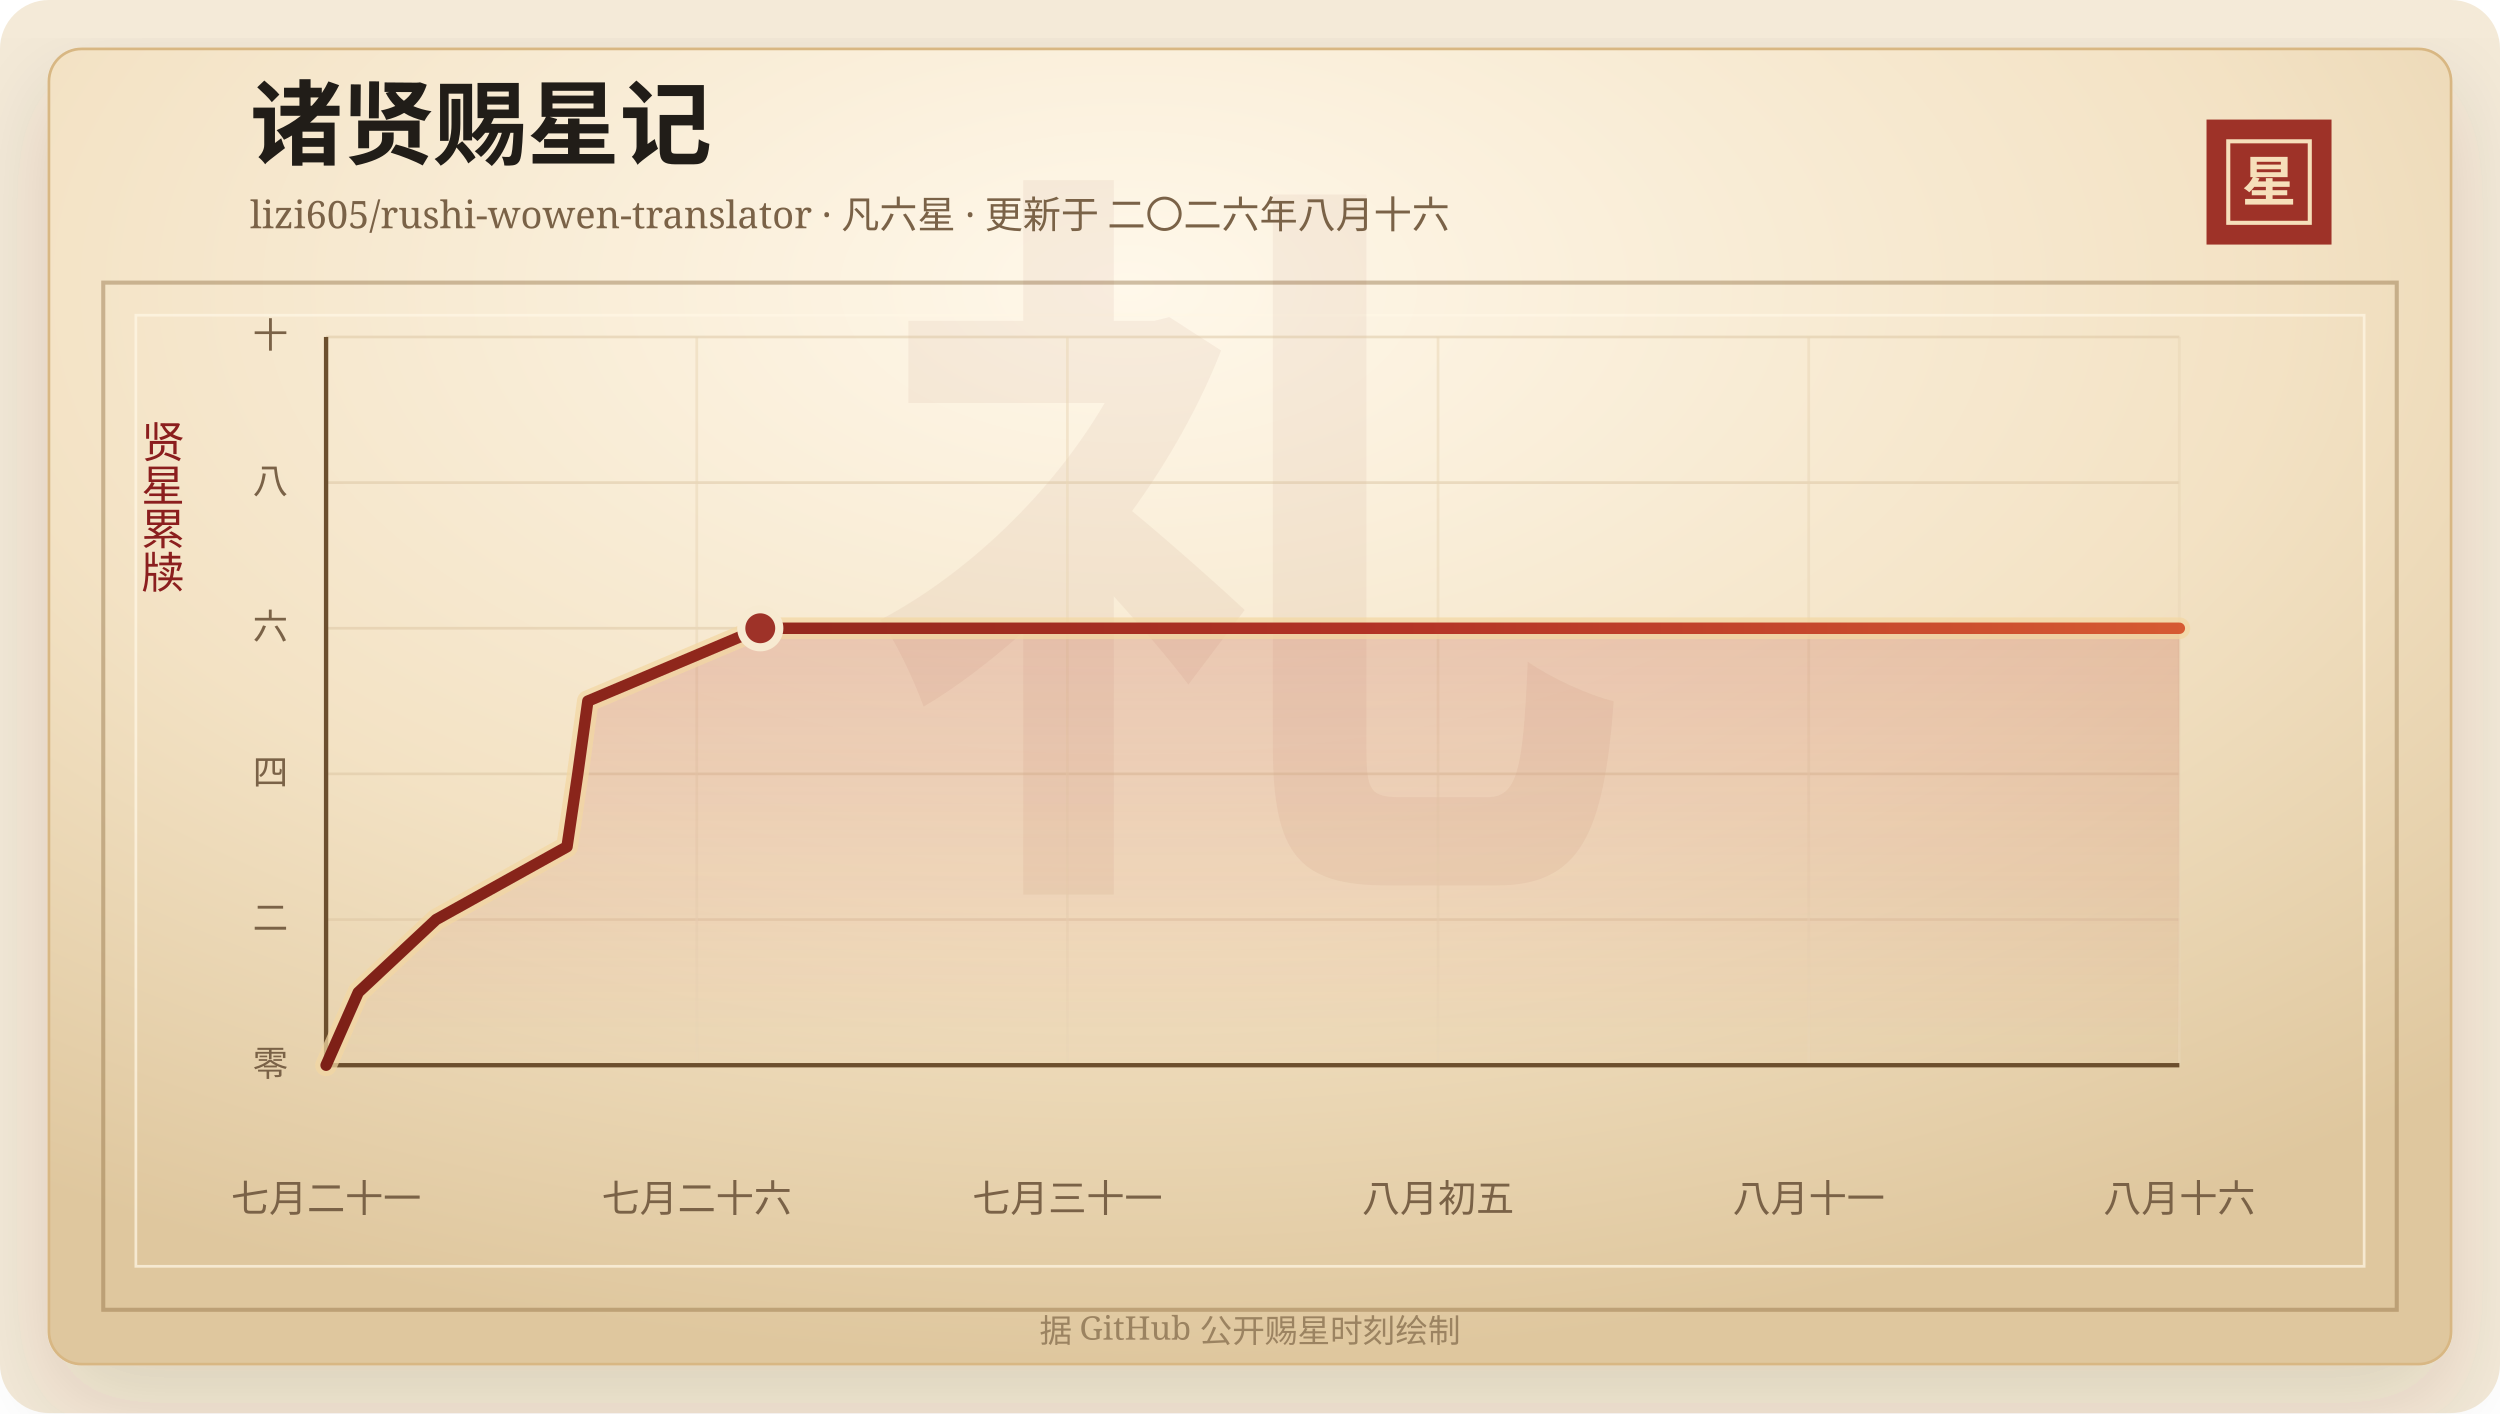
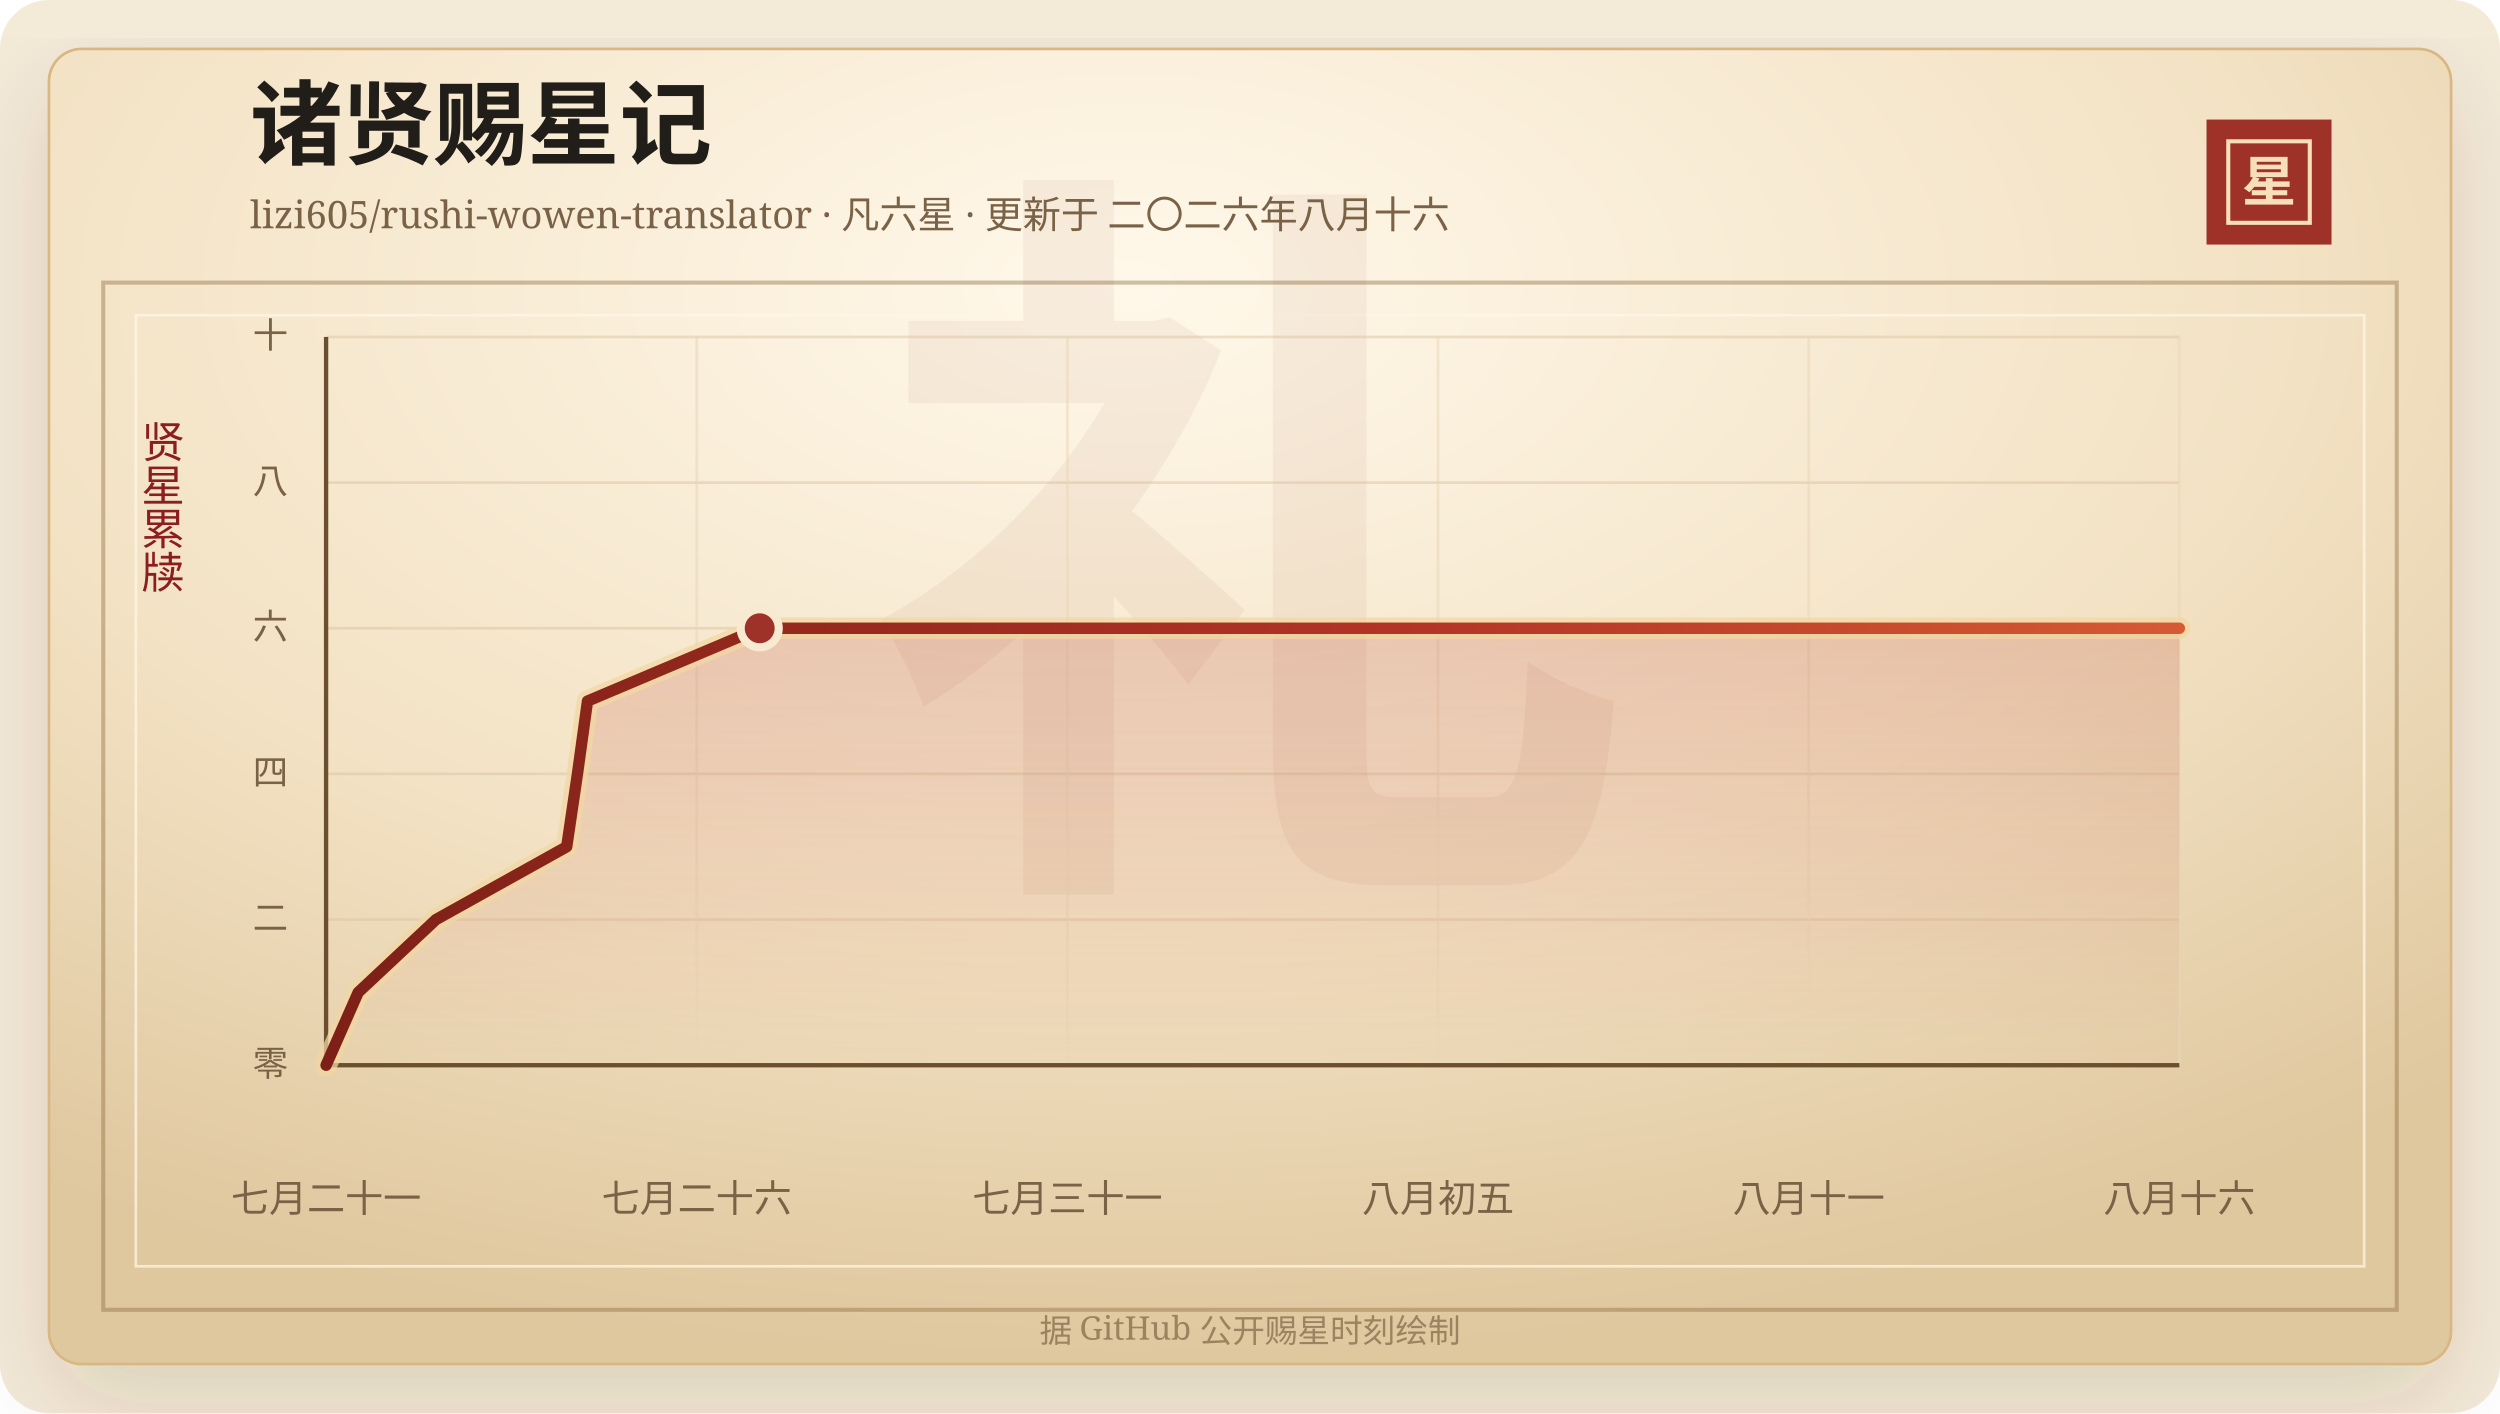
<svg xmlns="http://www.w3.org/2000/svg" width="920" height="520" viewBox="0 0 920 520" role="img" aria-labelledby="title desc">
  <defs>
    <linearGradient id="line" x1="0" x2="1" y1="0" y2="0">
      <stop offset="0%" stop-color="#7d2017" />
      <stop offset="58%" stop-color="#b33426" />
      <stop offset="100%" stop-color="#d65a32" />
    </linearGradient>
    <linearGradient id="area" x1="0" x2="0" y1="0" y2="1">
      <stop offset="0%" stop-color="#b33426" stop-opacity="0.2" />
      <stop offset="100%" stop-color="#b33426" stop-opacity="0" />
    </linearGradient>
    <radialGradient id="paper" cx="45%" cy="18%" r="82%">
      <stop offset="0%" stop-color="#fff8ea" />
      <stop offset="58%" stop-color="#f3e2c4" />
      <stop offset="100%" stop-color="#dfc79e" />
    </radialGradient>
    <filter id="shadow" x="-20%" y="-20%" width="140%" height="140%">
      <feDropShadow dx="0" dy="14" stdDeviation="18" flood-color="#3b2a20" flood-opacity="0.14" />
    </filter>
  </defs>
  <rect width="920" height="520" rx="18" fill="#f4ead8" />
  <rect x="18" y="18" width="884" height="484" rx="12" fill="url(#paper)" stroke="#d8b783" filter="url(#shadow)" />
  <rect x="38" y="104" width="844" height="378" fill="none" stroke="#8c6b3f" stroke-opacity="0.42" stroke-width="1.5" />
  <rect x="50" y="116" width="820" height="350" fill="none" stroke="#fff7e5" stroke-opacity="0.72" />
  <text x="460" y="304" text-anchor="middle" fill="#8c342a" fill-opacity="0.06" font-family="Songti SC, STSong, SimSun, serif" font-size="280" font-weight="700">礼</text>
  <text x="92" y="58" fill="#211d18" font-family="Songti SC, STSong, SimSun, serif" font-size="34" font-weight="700">诸贤赐星记</text>
  <text x="92" y="84" fill="#7a6247" font-family="Songti SC, STSong, SimSun, serif" font-size="14.0">lizi605/rushi-wowen-translator · 凡六星 · 更新于 二〇二六年八月十六</text>
  <rect x="812" y="44" width="46" height="46" fill="#9e3228" />
  <rect x="820" y="52" width="30" height="30" fill="none" stroke="#f6dfba" stroke-width="1.5" />
  <text x="835" y="74" text-anchor="middle" fill="#f6dfba" font-family="Songti SC, STSong, SimSun, serif" font-size="20" font-weight="700">星</text>
  <text x="60" y="166" text-anchor="middle" fill="#8b1e1e" font-family="Songti SC, STSong, SimSun, serif" font-size="16" writing-mode="vertical-rl">贤星累牍</text>
  <line x1="120" y1="392.00" x2="802" y2="392.00" stroke="#d9c29e" stroke-opacity="0.48" />
  <text x="106" y="396.00" text-anchor="end" fill="#7a6247" font-family="Songti SC, STSong, SimSun, serif" font-size="13">零</text>
  <line x1="120" y1="338.40" x2="802" y2="338.40" stroke="#d9c29e" stroke-opacity="0.48" />
  <text x="106" y="342.40" text-anchor="end" fill="#7a6247" font-family="Songti SC, STSong, SimSun, serif" font-size="13">二</text>
  <line x1="120" y1="284.80" x2="802" y2="284.80" stroke="#d9c29e" stroke-opacity="0.48" />
  <text x="106" y="288.80" text-anchor="end" fill="#7a6247" font-family="Songti SC, STSong, SimSun, serif" font-size="13">四</text>
  <line x1="120" y1="231.20" x2="802" y2="231.20" stroke="#d9c29e" stroke-opacity="0.48" />
  <text x="106" y="235.20" text-anchor="end" fill="#7a6247" font-family="Songti SC, STSong, SimSun, serif" font-size="13">六</text>
  <line x1="120" y1="177.60" x2="802" y2="177.60" stroke="#d9c29e" stroke-opacity="0.48" />
  <text x="106" y="181.60" text-anchor="end" fill="#7a6247" font-family="Songti SC, STSong, SimSun, serif" font-size="13">八</text>
  <line x1="120" y1="124.00" x2="802" y2="124.00" stroke="#d9c29e" stroke-opacity="0.48" />
  <text x="106" y="128.00" text-anchor="end" fill="#7a6247" font-family="Songti SC, STSong, SimSun, serif" font-size="13">十</text>
  <line x1="120.00" y1="124" x2="120.00" y2="392" stroke="#ead6b7" stroke-opacity="0.54" />
  <text x="120.00" y="446" text-anchor="middle" fill="#7a6247" font-family="Songti SC, STSong, SimSun, serif" font-size="14">七月二十一</text>
  <line x1="256.40" y1="124" x2="256.40" y2="392" stroke="#ead6b7" stroke-opacity="0.54" />
  <text x="256.40" y="446" text-anchor="middle" fill="#7a6247" font-family="Songti SC, STSong, SimSun, serif" font-size="14">七月二十六</text>
  <line x1="392.80" y1="124" x2="392.80" y2="392" stroke="#ead6b7" stroke-opacity="0.54" />
  <text x="392.80" y="446" text-anchor="middle" fill="#7a6247" font-family="Songti SC, STSong, SimSun, serif" font-size="14">七月三十一</text>
  <line x1="529.20" y1="124" x2="529.20" y2="392" stroke="#ead6b7" stroke-opacity="0.54" />
  <text x="529.20" y="446" text-anchor="middle" fill="#7a6247" font-family="Songti SC, STSong, SimSun, serif" font-size="14">八月初五</text>
  <line x1="665.60" y1="124" x2="665.60" y2="392" stroke="#ead6b7" stroke-opacity="0.54" />
  <text x="665.60" y="446" text-anchor="middle" fill="#7a6247" font-family="Songti SC, STSong, SimSun, serif" font-size="14">八月十一</text>
  <line x1="802.00" y1="124" x2="802.00" y2="392" stroke="#ead6b7" stroke-opacity="0.54" />
  <text x="802.00" y="446" text-anchor="middle" fill="#7a6247" font-family="Songti SC, STSong, SimSun, serif" font-size="14">八月十六</text>
  <line x1="120" y1="392" x2="802" y2="392" stroke="#6c4f2e" stroke-width="1.6" />
  <line x1="120" y1="124" x2="120" y2="392" stroke="#6c4f2e" stroke-width="1.6" />
-   <polygon points="120.00,392.00 120.00,392.00 131.84,365.20 160.49,338.40 208.66,311.60 212.62,284.80 216.33,258.00 279.78,231.20 802.00,231.20 802.00,392.00" fill="url(#area)" />
-   <polyline points="120.00,392.00 131.84,365.20 160.49,338.40 208.66,311.60 212.62,284.80 216.33,258.00 279.78,231.20 802.00,231.20" fill="none" stroke="#f3d7a2" stroke-width="8" stroke-linecap="round" stroke-linejoin="round" opacity="0.72" />
-   <polyline points="120.00,392.00 131.84,365.20 160.49,338.40 208.66,311.60 212.62,284.80 216.33,258.00 279.78,231.20 802.00,231.20" fill="none" stroke="url(#line)" stroke-width="4.2" stroke-linecap="round" stroke-linejoin="round" />
-   <circle cx="279.78" cy="231.20" r="7" fill="#9e3228" stroke="#f7ead1" stroke-width="3" />
+   <polygon points="120.00,392.00 120.00,392.00 131.82,365.20 160.43,338.40 208.55,311.60 212.50,284.80 216.20,258.00 279.57,231.20 802.00,231.20 802.00,392.00" fill="url(#area)" />
+   <polyline points="120.00,392.00 131.82,365.20 160.43,338.40 208.55,311.60 212.50,284.80 216.20,258.00 279.57,231.20 802.00,231.20" fill="none" stroke="#f3d7a2" stroke-width="8" stroke-linecap="round" stroke-linejoin="round" opacity="0.72" />
+   <polyline points="120.00,392.00 131.82,365.20 160.43,338.40 208.55,311.60 212.50,284.80 216.20,258.00 279.57,231.20 802.00,231.20" fill="none" stroke="url(#line)" stroke-width="4.2" stroke-linecap="round" stroke-linejoin="round" />
+   <circle cx="279.57" cy="231.20" r="7" fill="#9e3228" stroke="#f7ead1" stroke-width="3" />
  <text x="460" y="494" text-anchor="middle" fill="#9b8361" font-family="Songti SC, STSong, SimSun, serif" font-size="12">据 GitHub 公开赐星时刻绘制</text>
</svg>
